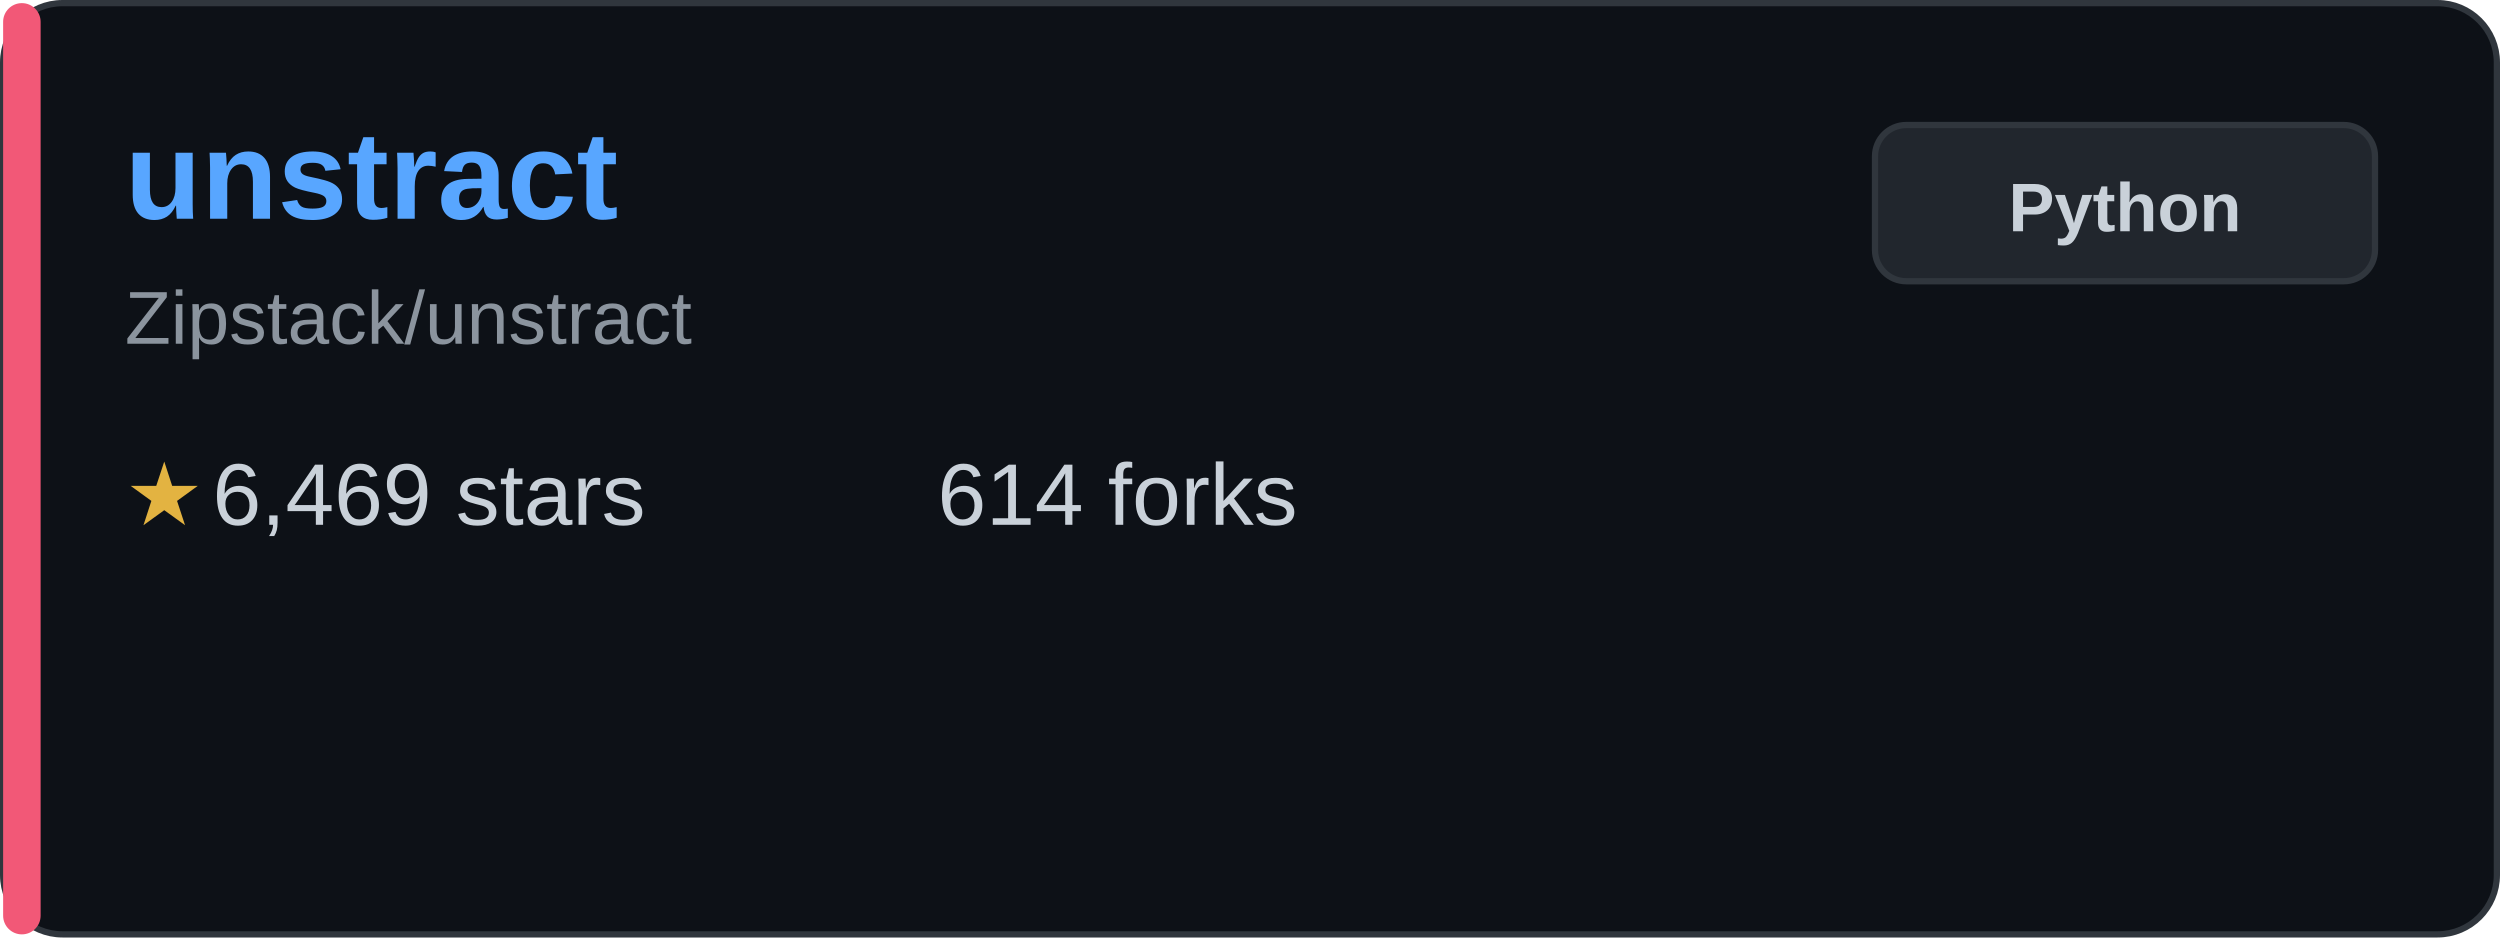
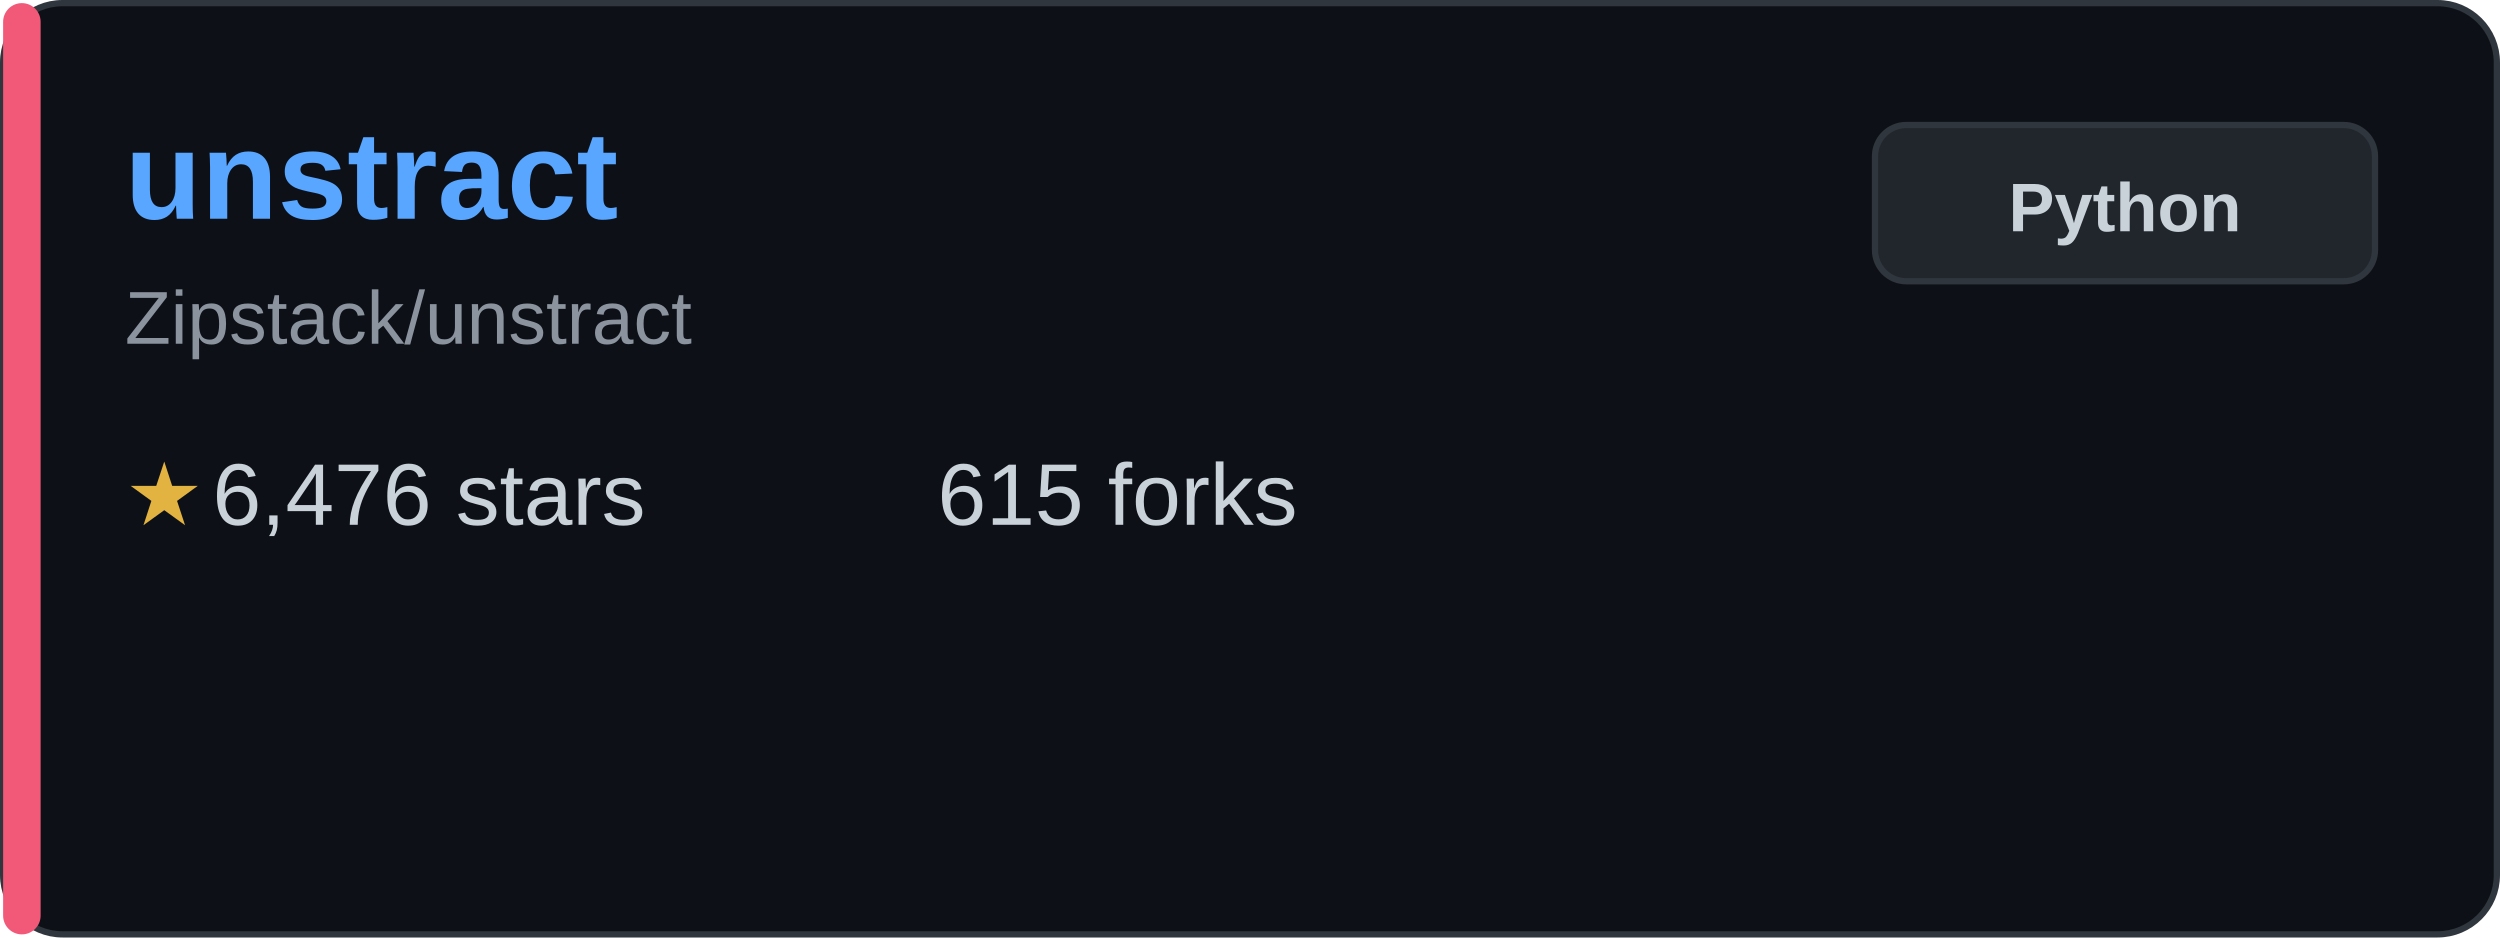
<svg xmlns="http://www.w3.org/2000/svg" width="400" height="150" viewBox="0 0 400 150" fill="none">
  <rect x="0.5" y="0.5" width="399" height="149" rx="9.5" fill="#0d1117" stroke="#30363d" />
  <rect x="0.5" y="0.5" width="6" height="149" rx="3" fill="#f25877" />
  <text x="20" y="35" font-family="Arial, sans-serif" font-size="20" font-weight="bold" fill="#58a6ff">unstract</text>
  <text x="20" y="55" font-family="Arial, sans-serif" font-size="12" fill="#8b949e">Zipstack/unstract</text>
  <g transform="translate(20, 80)">
    <text x="0" y="0" font-family="Arial, sans-serif" font-size="14" fill="#e3b341" dominant-baseline="middle">★</text>
-     <text x="14" y="0" font-family="Arial, sans-serif" font-size="14" fill="#c9d1d9" dominant-baseline="middle">6,469 stars</text>
+     <text x="14" y="0" font-family="Arial, sans-serif" font-size="14" fill="#c9d1d9" dominant-baseline="middle">6,476 stars</text>
  </g>
  <g transform="translate(150, 80)">
-     <text x="0" y="0" font-family="Arial, sans-serif" font-size="14" fill="#c9d1d9" dominant-baseline="middle">614 forks</text>
+     <text x="0" y="0" font-family="Arial, sans-serif" font-size="14" fill="#c9d1d9" dominant-baseline="middle">615 forks</text>
  </g>
  <rect x="300" y="20" width="80" height="25" rx="5" fill="#21262d" stroke="#30363d" />
  <text x="340" y="37" font-family="Arial, sans-serif" font-size="11" font-weight="bold" fill="#c9d1d9" text-anchor="middle">Python</text>
</svg>
